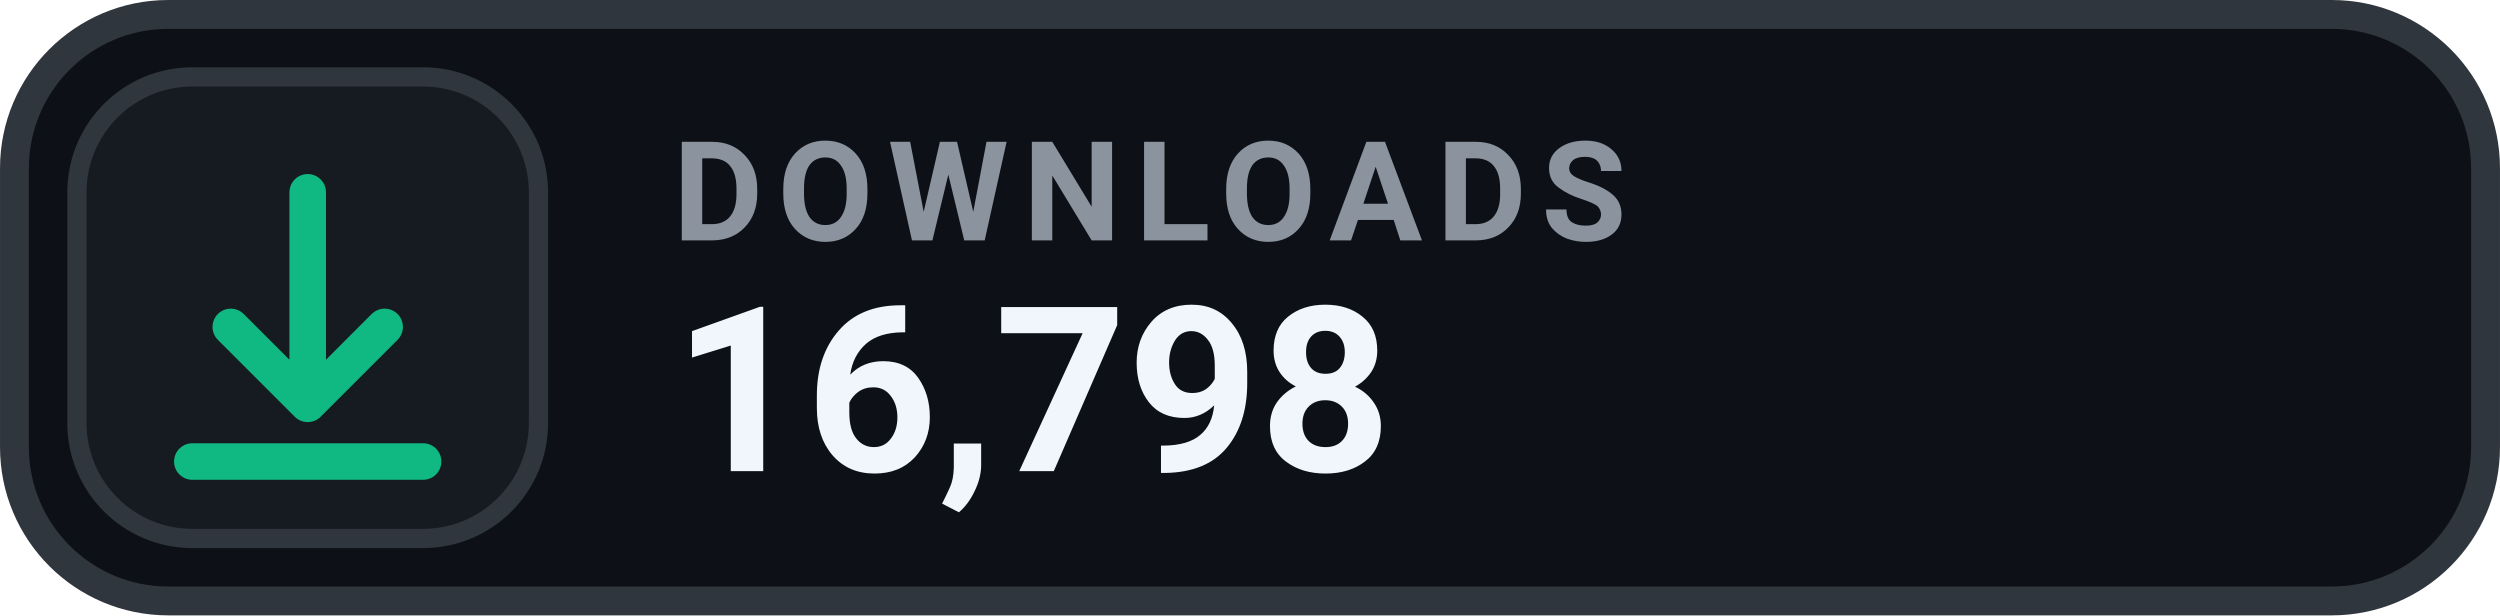
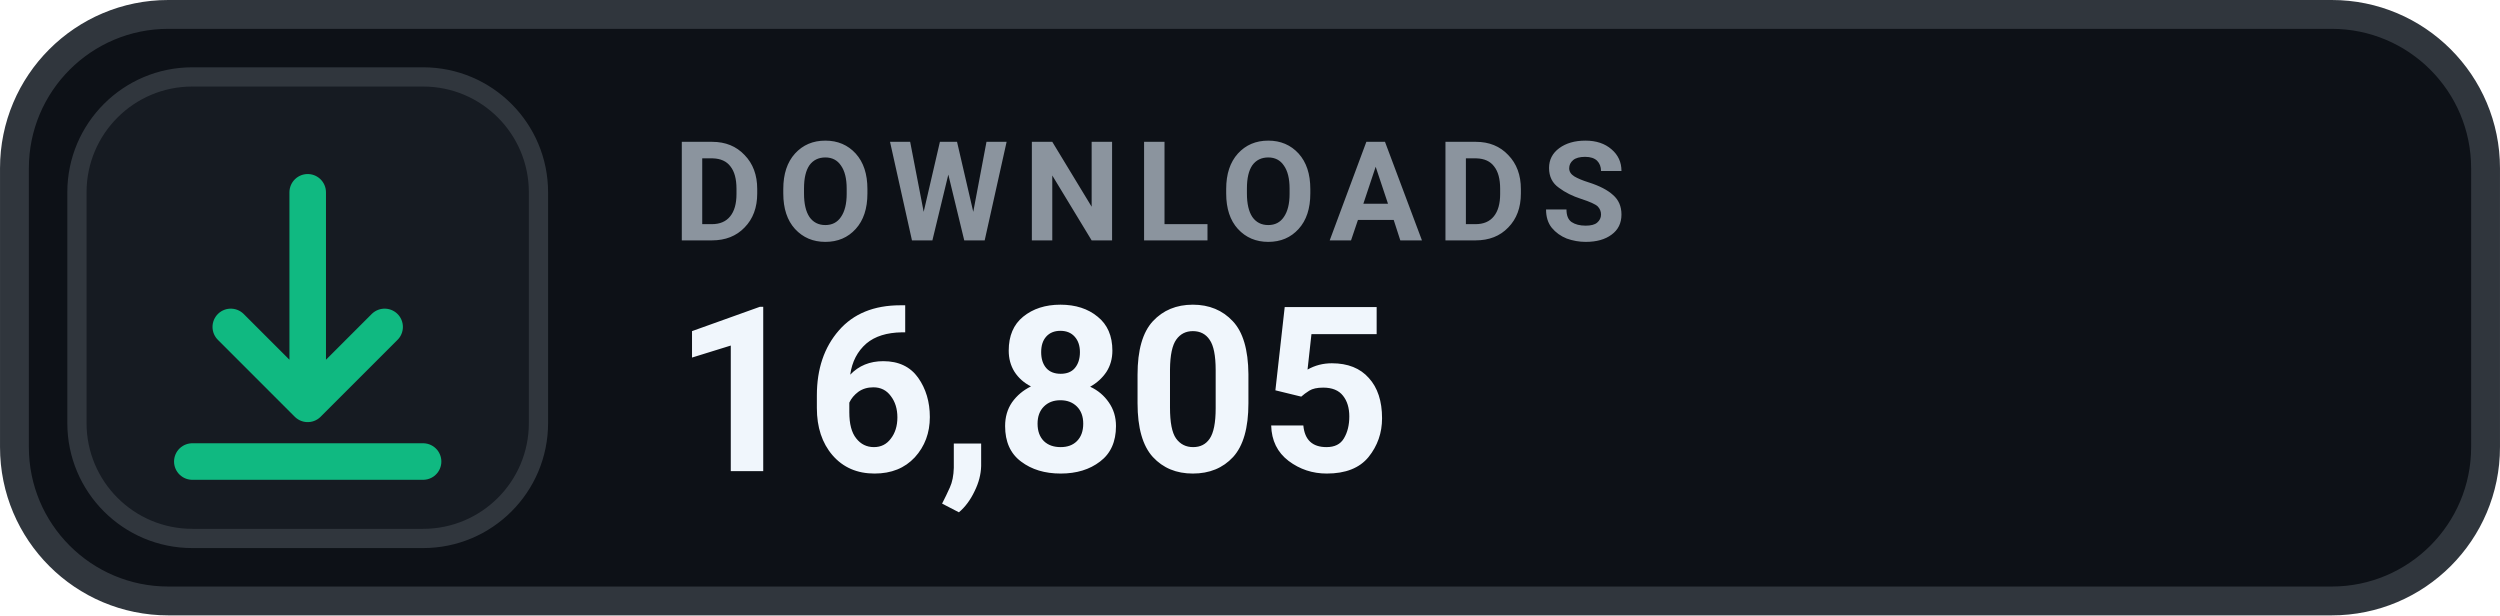
- <svg xmlns="http://www.w3.org/2000/svg" width="126" height="31.015" viewBox="0 0 130 32" role="img" aria-label="DOWNLOADS 16,798">
+ <svg xmlns="http://www.w3.org/2000/svg" width="126" height="31.015" viewBox="0 0 130 32" role="img" aria-label="DOWNLOADS 16,805">
  <rect x=".75" y=".75" width="128.5" height="30.5" rx="8" fill="#0D1117" stroke="#30363D" stroke-width="1.5" />
  <rect x="4" y="4" width="24" height="24" rx="6" fill="#161B22" stroke="#30363D" stroke-width="1" />
  <g transform="translate(16 16)" style="color:#10B981;">
    <path d="M0 -6 v11 m0 0 l4 -4 m-4 4 l-4 -4 M-6 8 h12" fill="none" stroke="currentColor" stroke-width="1.9" stroke-linecap="round" stroke-linejoin="round" />
  </g>
  <text x="35" y="12.5" fill="#8B949E" font-family="-apple-system,BlinkMacSystemFont,'Segoe UI',Roboto,Helvetica,Arial,sans-serif" font-size="7.2" font-weight="700" letter-spacing=".75">DOWNLOADS</text>
-   <text x="35" y="24.5" fill="#F0F6FC" font-family="-apple-system,BlinkMacSystemFont,'Segoe UI',Roboto,Helvetica,Arial,sans-serif" font-size="12" font-weight="700">16,798</text>
+   <text x="35" y="24.5" fill="#F0F6FC" font-family="-apple-system,BlinkMacSystemFont,'Segoe UI',Roboto,Helvetica,Arial,sans-serif" font-size="12" font-weight="700">16,805</text>
</svg>
